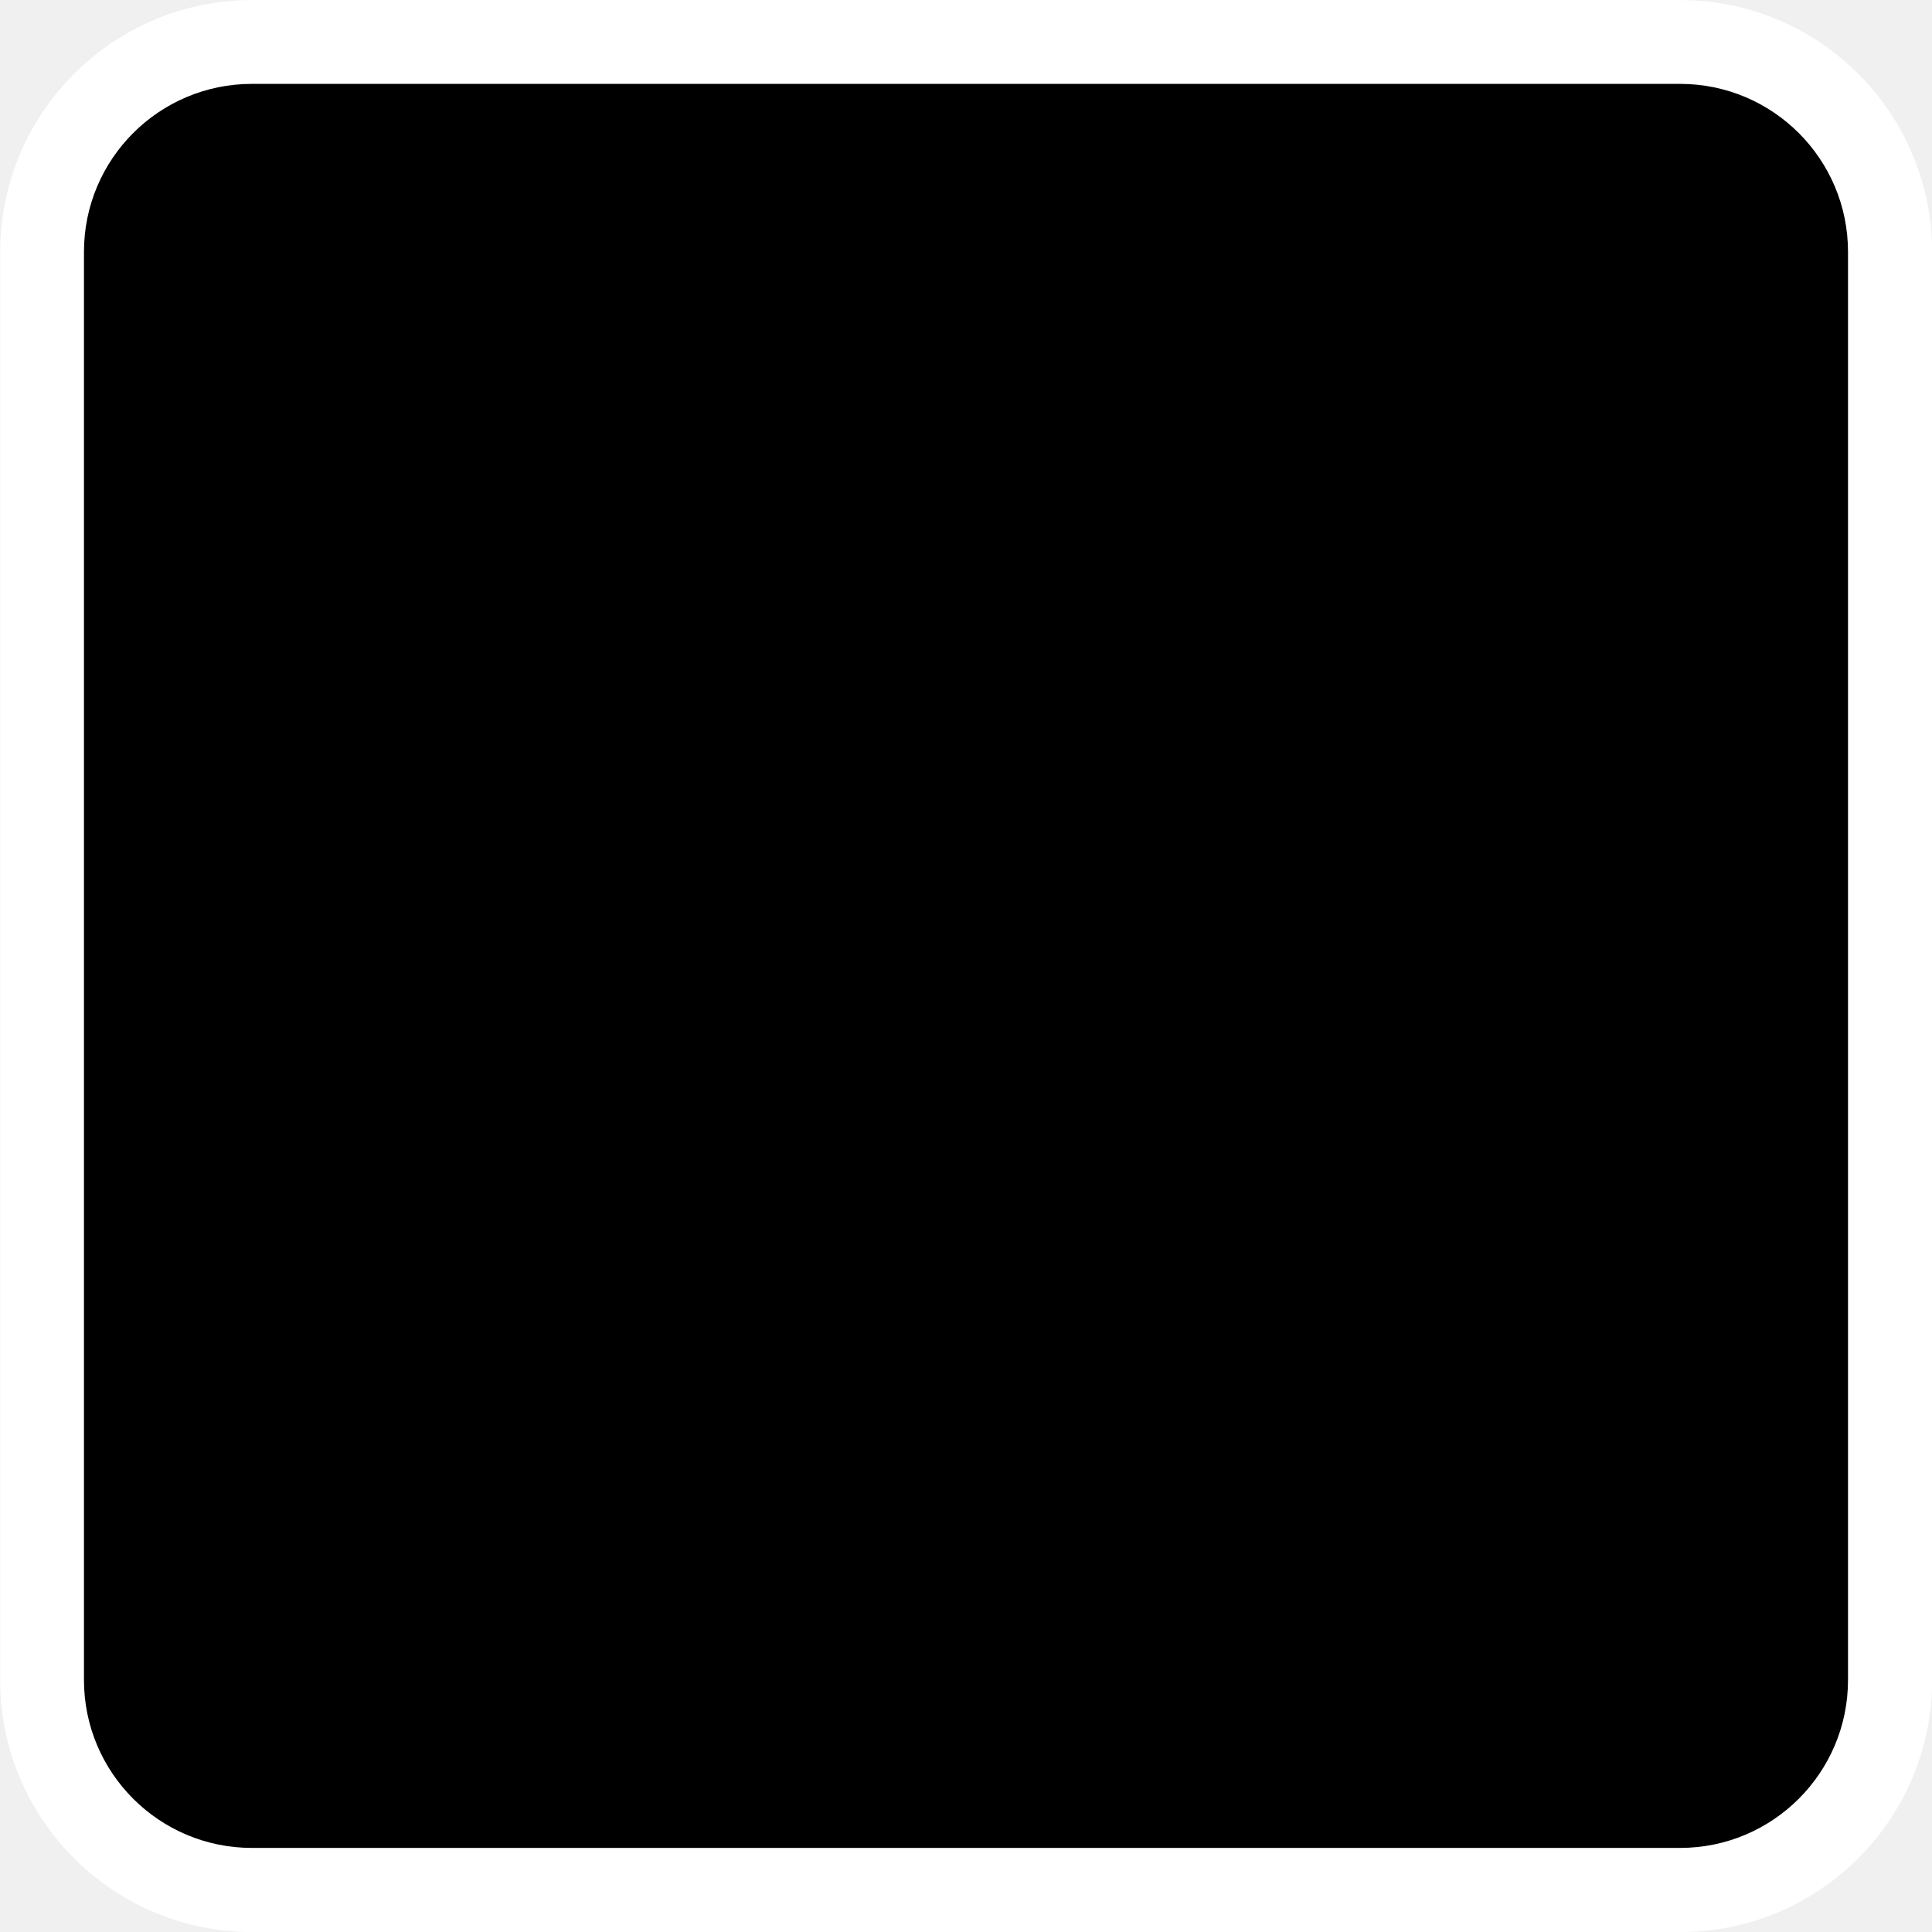
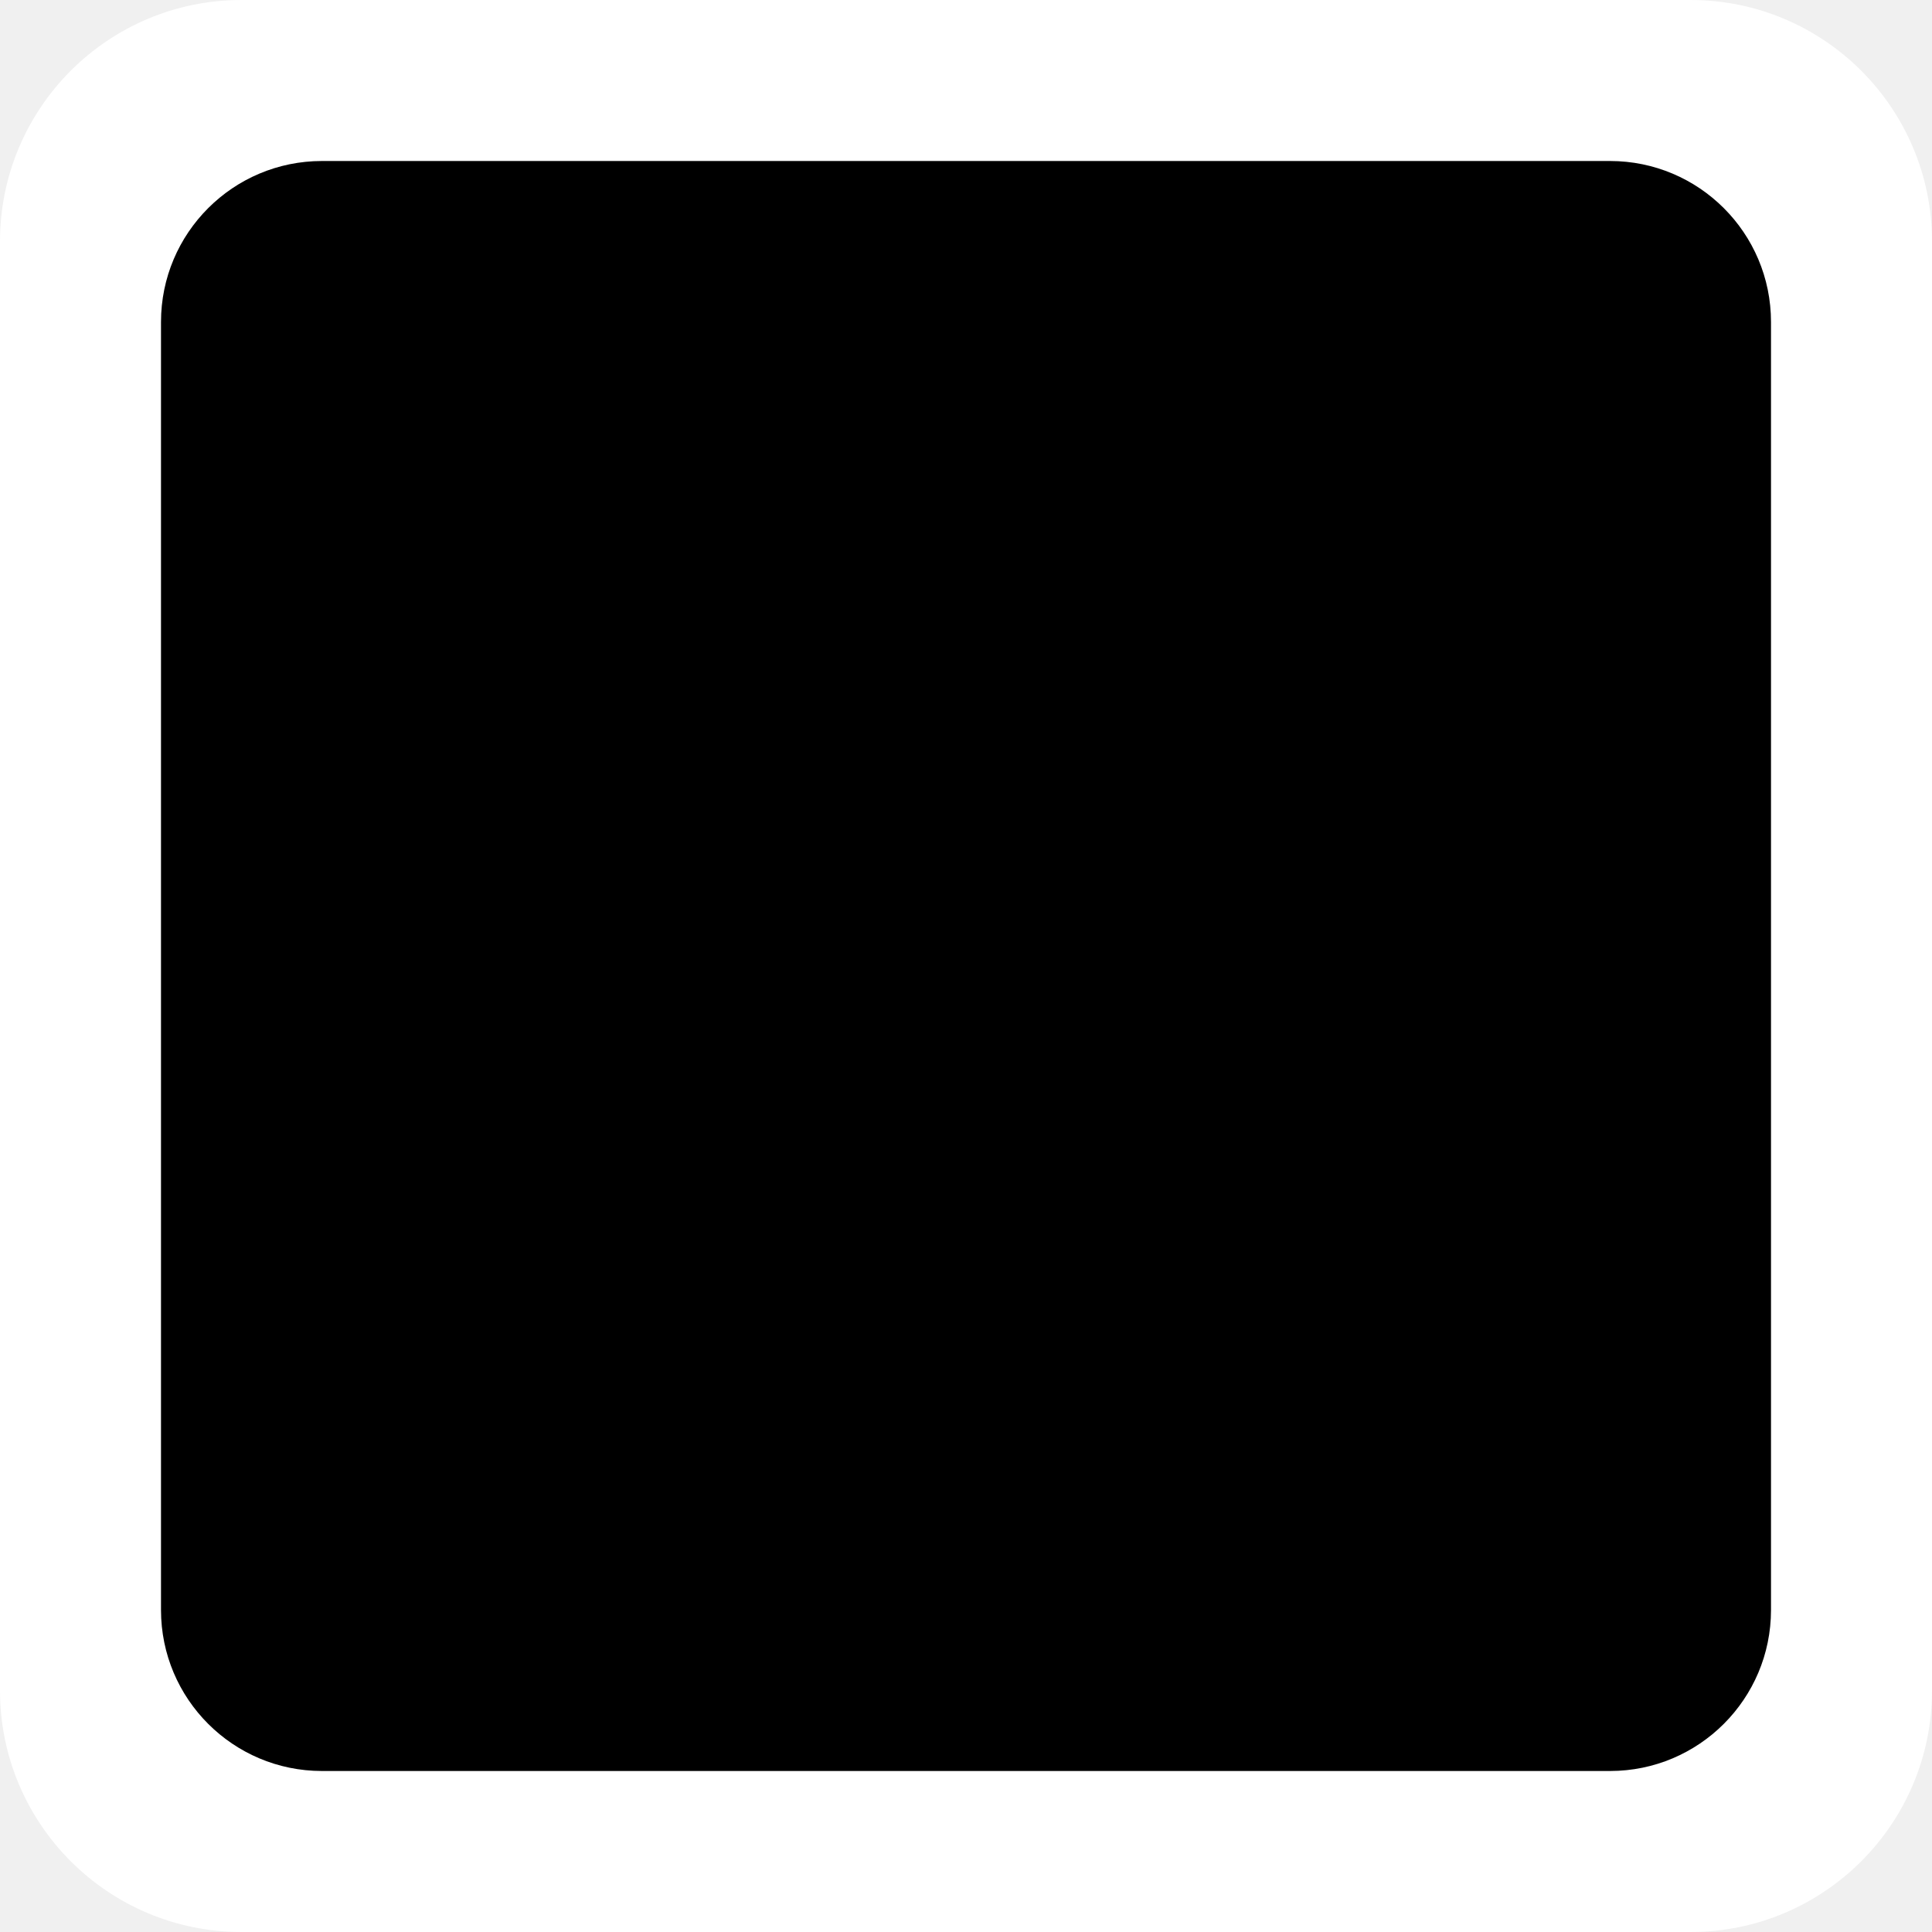
- <svg xmlns="http://www.w3.org/2000/svg" width="23" height="23" viewBox="0 0 6.085 6.085" id="svg4290" version="1.1">
-   <defs id="defs4292" />
-   <g id="layer1" transform="translate(12.23547,-303.1498)">
-     <rect ry="0.794" rx="0.794" y="303.15" x="-12.235" height="6.085" width="6.085" id="rect5329" style="opacity:1;fill:#ffffff;fill-opacity:1;stroke:none;stroke-width:1.191;stroke-miterlimit:4;stroke-dasharray:none;stroke-opacity:1" />
-     <rect style="opacity:1;fill:#000000;fill-opacity:1;stroke:none;stroke-width:1.102;stroke-miterlimit:4;stroke-dasharray:none;stroke-opacity:1" id="rect5327" width="5.556" height="5.556" x="-11.971" y="303.414" rx="0.529" ry="0.529" />
+ <svg xmlns="http://www.w3.org/2000/svg" version="1.1" viewBox="0 0 24 24" height="24" width="24">
+   <rect style="fill:#ffffff;stroke:none;" x="0" y="0" width="24" height="24" rx="3" ry="3" />
+   <rect style="fill:#000000;stroke:none;" x="2" y="2" width="20" height="20" rx="2" ry="2" />
+   <g transform="translate(4.5,4)">
+     
  </g>
</svg>
